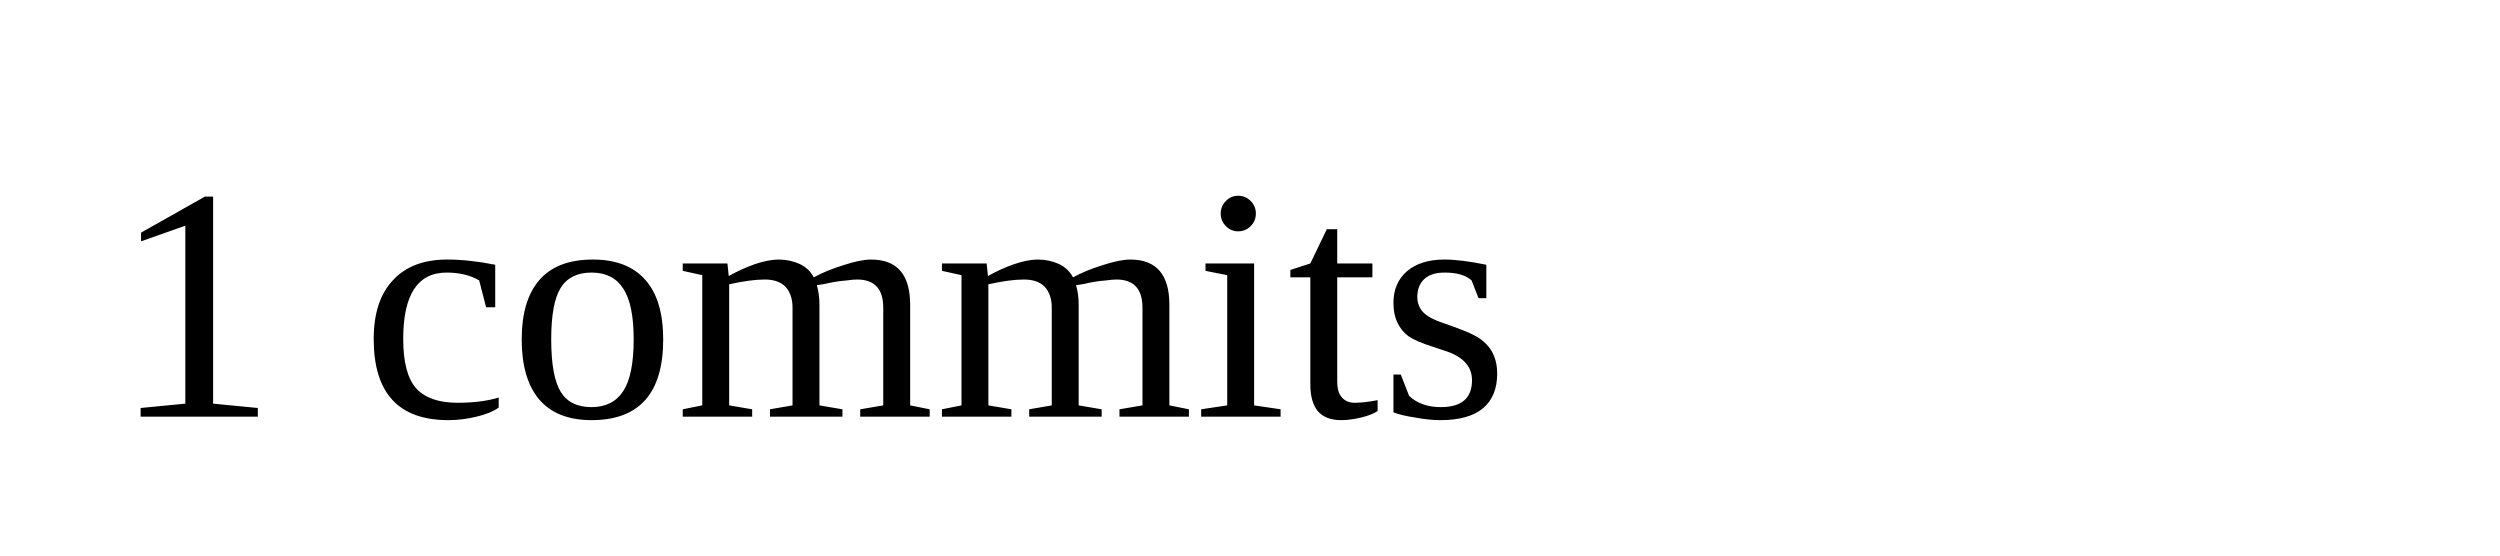
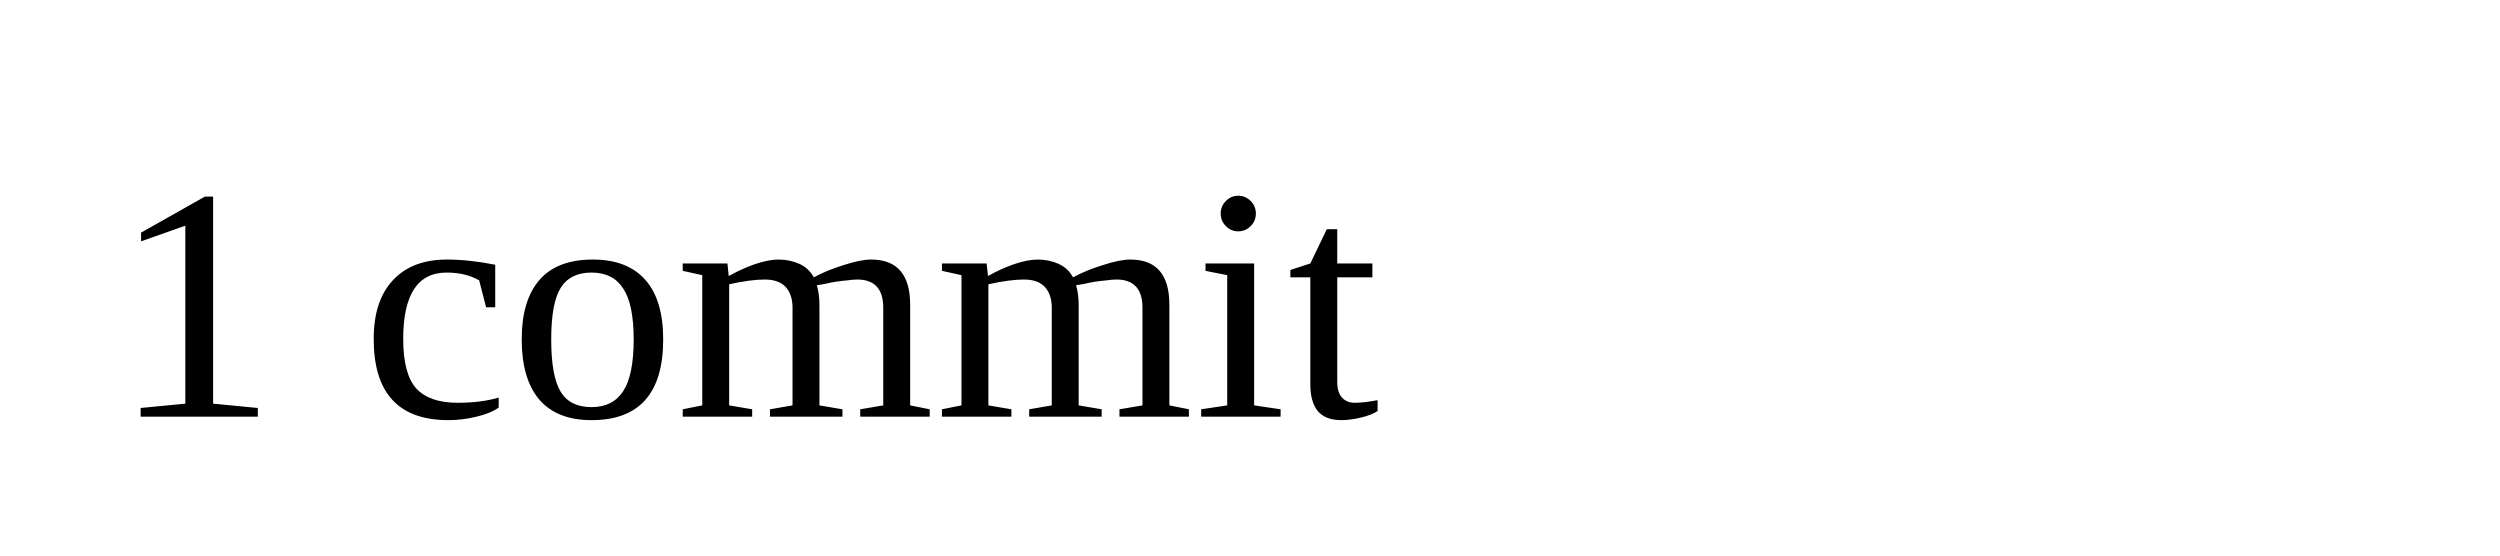
<svg xmlns="http://www.w3.org/2000/svg" width="90" height="20">
-   <text x="4" y="15">1 commits</text>
+   <text x="4" y="15">1 commit</text>
</svg>
